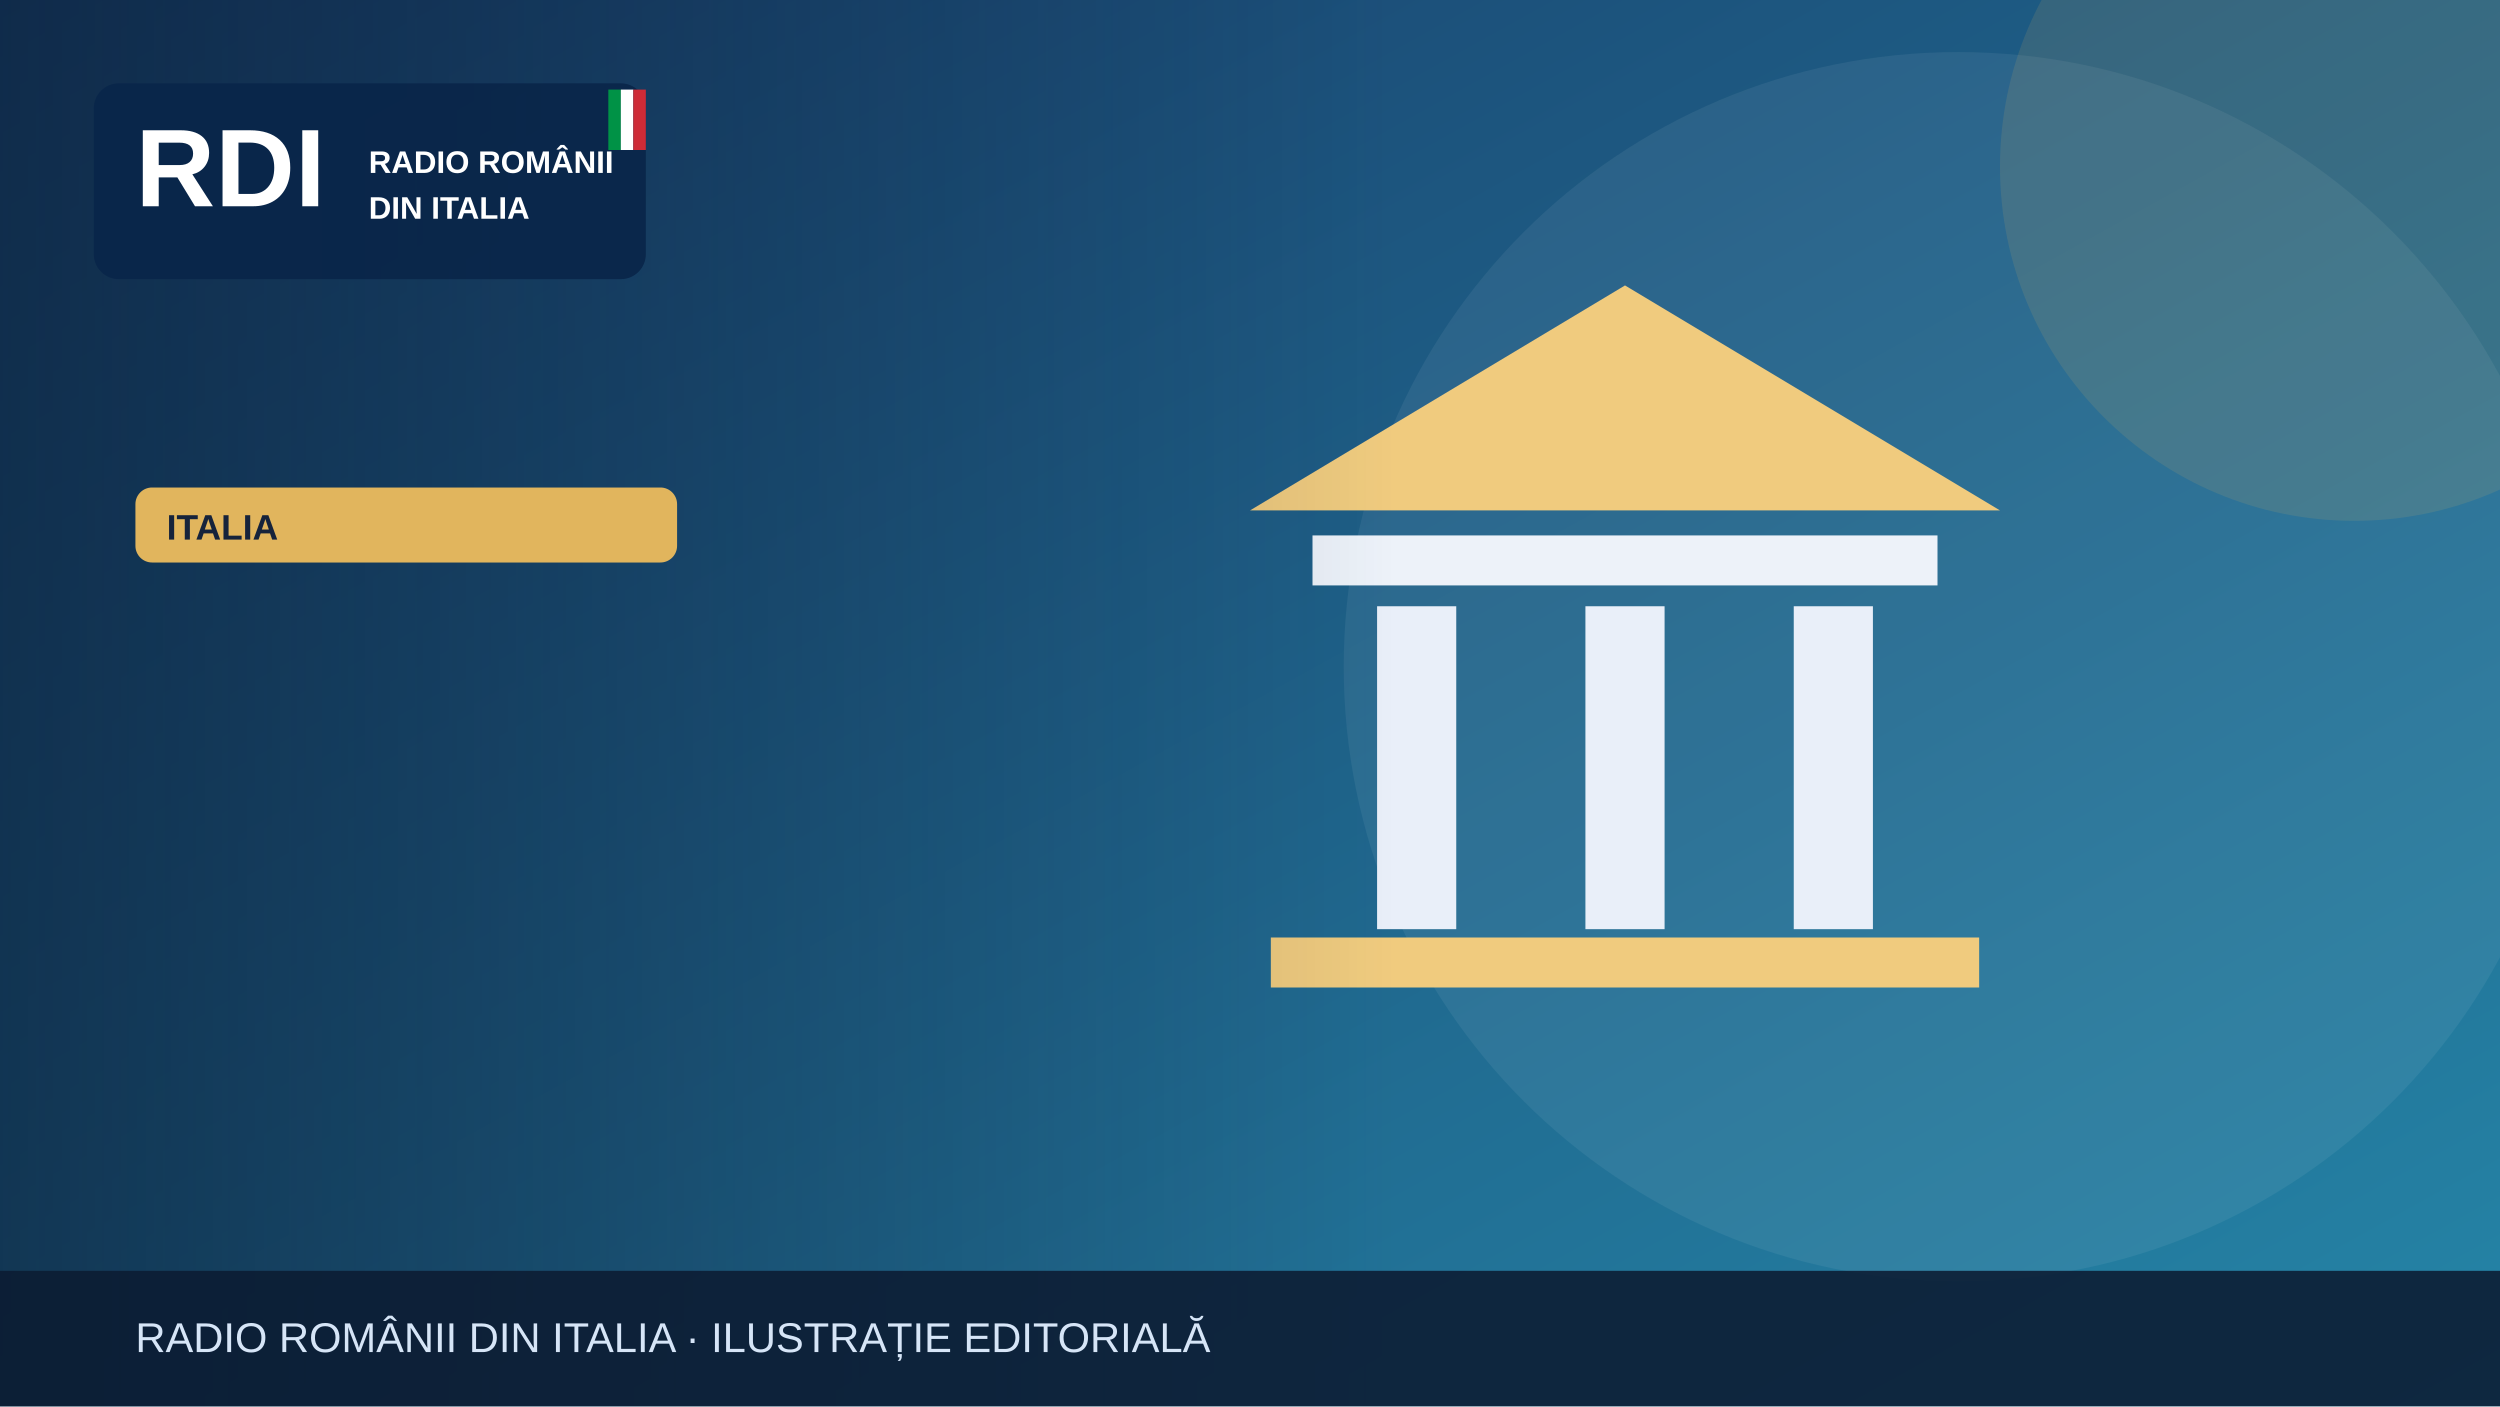
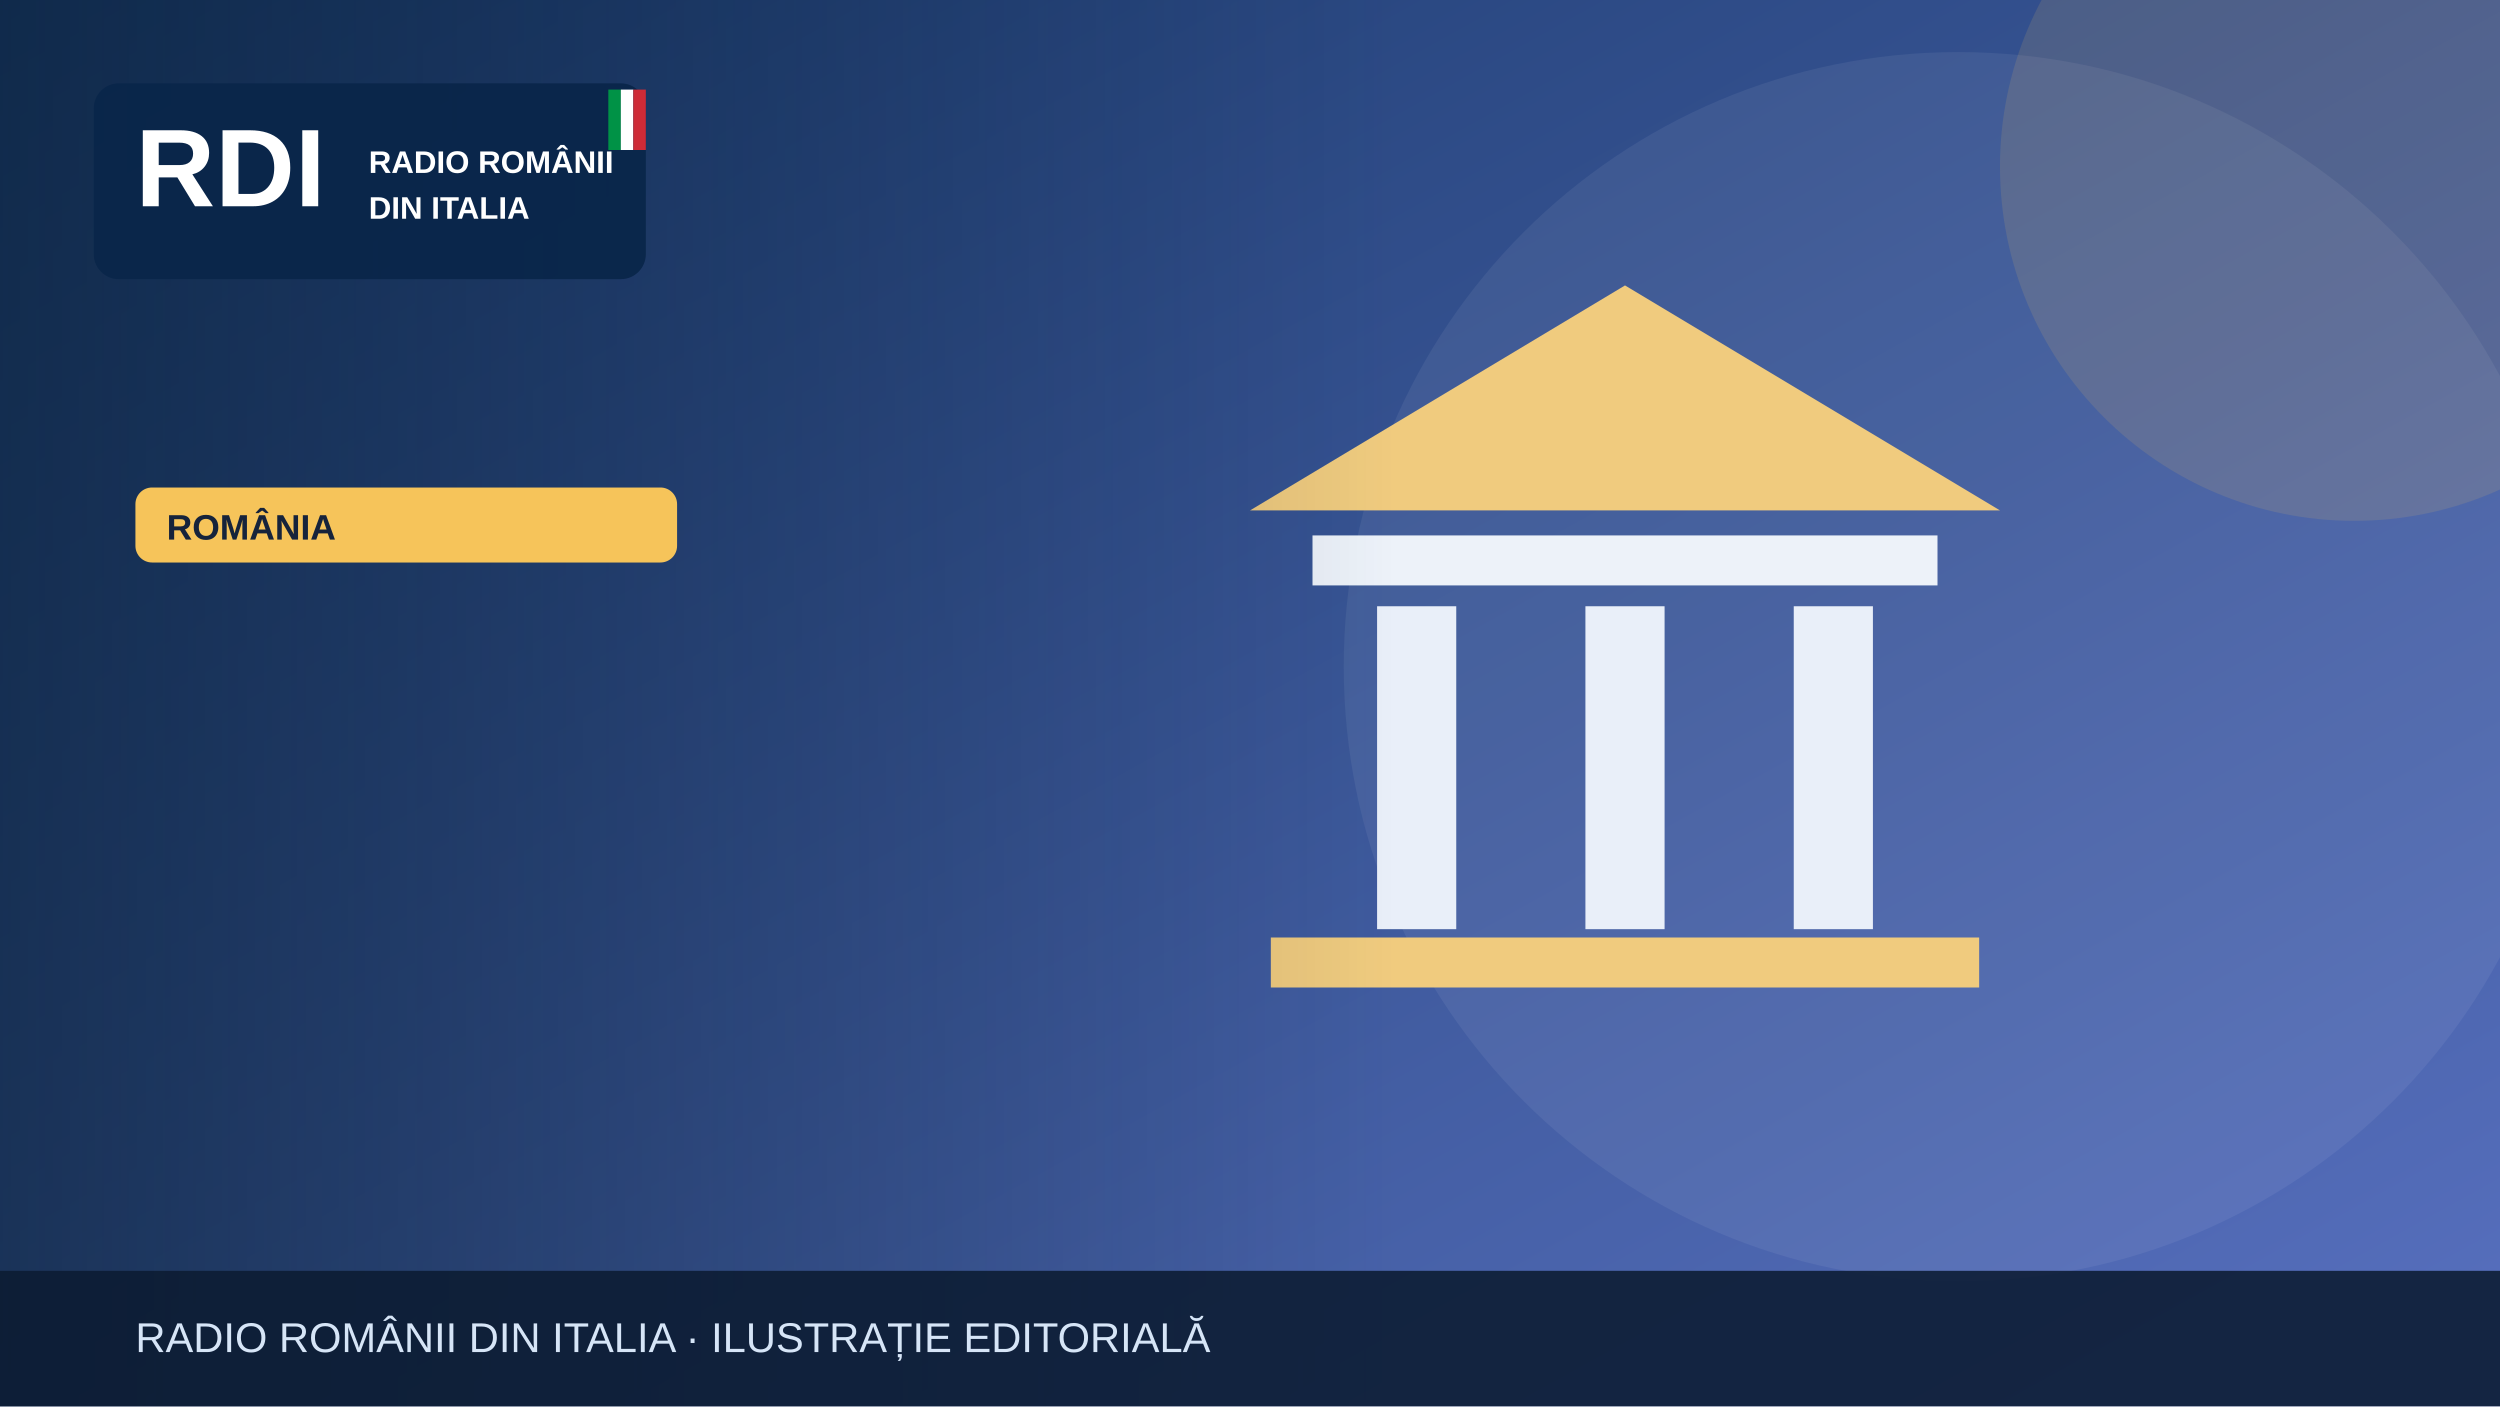
<svg xmlns="http://www.w3.org/2000/svg" width="1200" height="675" viewBox="0 0 1200 675" role="img" aria-label="Illustrazione editoriale RDI">
  <defs>
    <linearGradient id="bg" x2="1" y2="1">
-       <stop stop-color="#183c69" />
-       <stop offset="1" stop-color="#2585a7" />
+       <stop stop-color="#19396b" />
+       <stop offset="1" stop-color="#5870bf" />
    </linearGradient>
    <linearGradient id="shade">
      <stop stop-color="#0b223a" stop-opacity=".65" />
      <stop offset="1" stop-color="#0b223a" stop-opacity="0" />
    </linearGradient>
  </defs>
  <rect width="1200" height="675" fill="url(#bg)" />
  <circle cx="940" cy="320" r="295" fill="#fff" opacity=".065" />
-   <circle cx="1130" cy="80" r="170" fill="#e1b55d" opacity=".13" />
+   <circle cx="1130" cy="80" r="170" fill="#f6c45a" opacity=".13" />
  <g>
    <path d="M600 245 780 137 960 245Z" fill="#f0cb7e" />
    <rect x="630" y="257" width="300" height="24" fill="#edf2f9" />
    <g stroke="#e9eff9" stroke-width="38">
      <path d="M680 291v155m100-155v155m100-155v155" />
    </g>
    <rect x="610" y="450" width="340" height="24" fill="#f0cb7e" />
  </g>
  <rect x="0" y="0" width="670" height="675" fill="url(#shade)" />
  <rect x="45" y="40" width="265" height="94" rx="12" fill="#09264a" opacity=".97" />
  <text x="65" y="99" font-family="Arial,sans-serif" font-size="53" font-weight="900" fill="white">RDI</text>
  <text x="177" y="83" font-family="Arial,sans-serif" font-size="15" font-weight="800" fill="white">RADIO ROMÂNII</text>
  <text x="177" y="105" font-family="Arial,sans-serif" font-size="15" font-weight="800" fill="white">DIN ITALIA</text>
  <rect x="292" y="43" width="6" height="29" fill="#009246" />
  <rect x="298" y="43" width="6" height="29" fill="#fff" />
  <rect x="304" y="43" width="6" height="29" fill="#ce2b37" />
-   <rect x="65" y="234" width="260" height="36" rx="8" fill="#e1b55d" />
-   <text x="80" y="259" font-family="Arial,sans-serif" font-size="17" font-weight="800" fill="#16233b">ITALIA</text>
+   <rect x="65" y="234" width="260" height="36" rx="8" fill="#f6c45a" />
+   <text x="80" y="259" font-family="Arial,sans-serif" font-size="17" font-weight="800" fill="#16233b">ROMÂNIA</text>
  <rect y="610" width="1200" height="65" fill="#0b1b32" opacity=".88" />
  <text x="65" y="649" font-family="Arial,sans-serif" font-size="20" fill="#d6e5f7">RADIO ROMÂNII DIN ITALIA · ILUSTRAȚIE EDITORIALĂ</text>
</svg>
